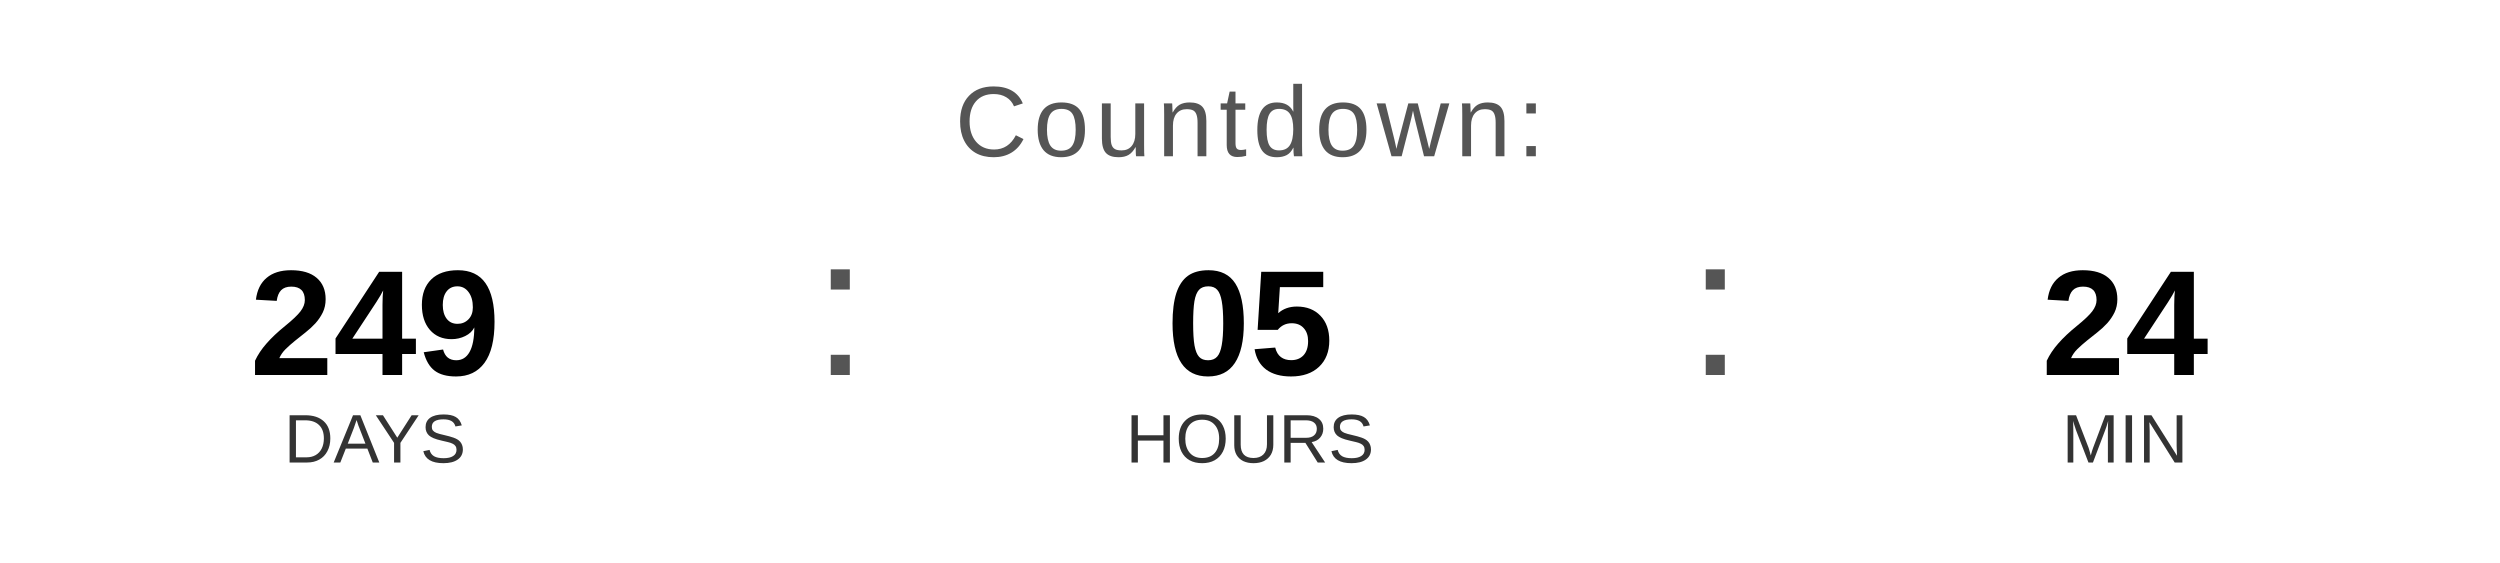
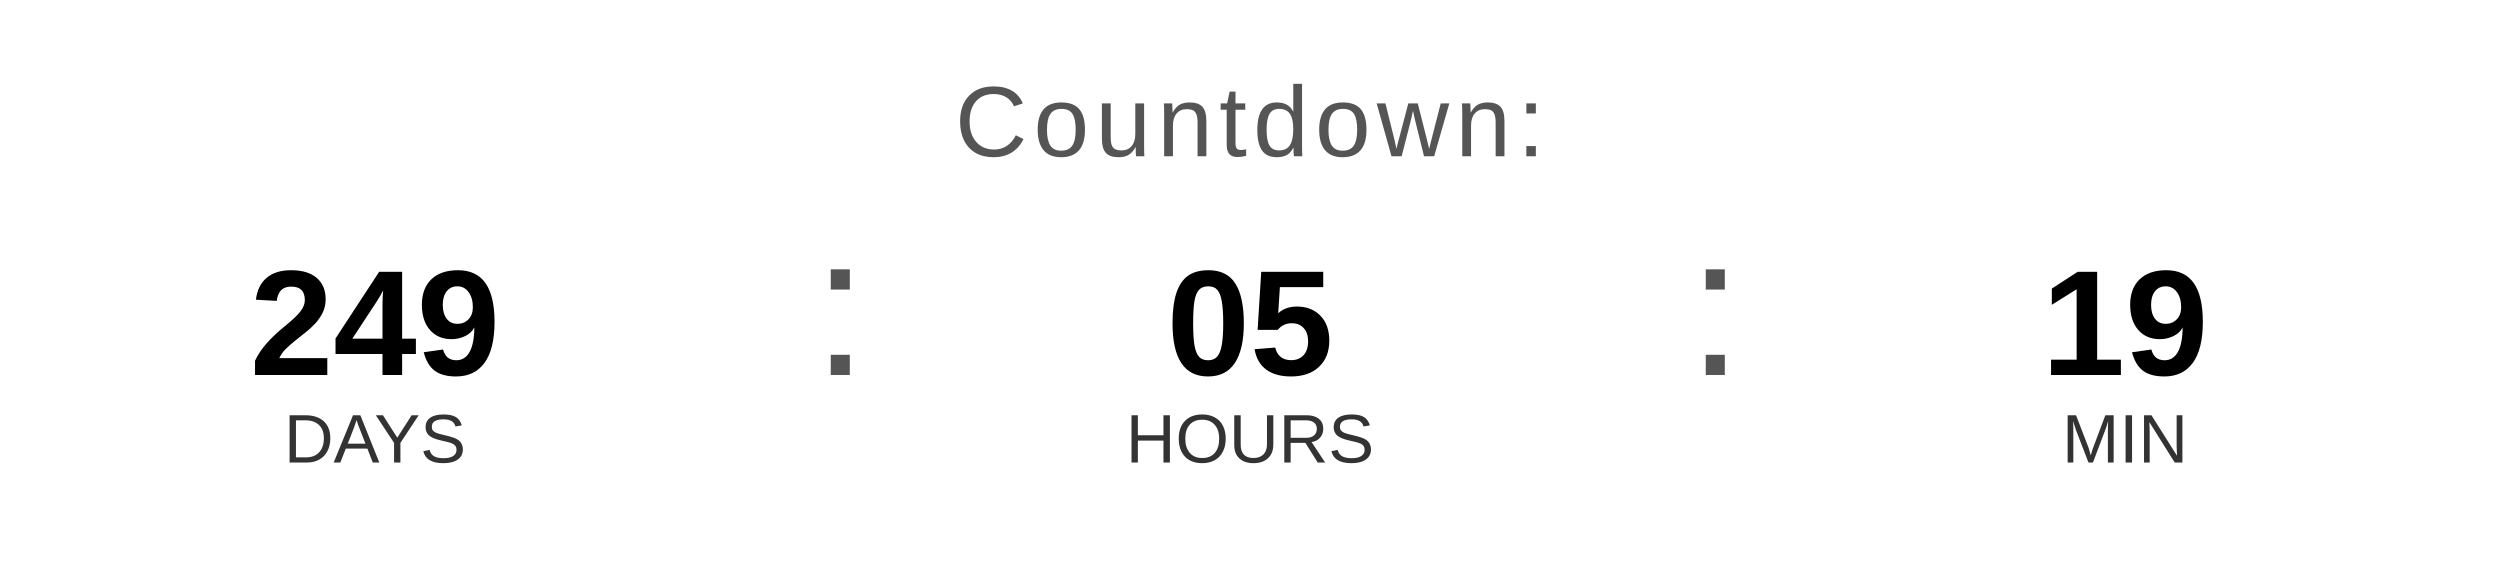
<svg xmlns="http://www.w3.org/2000/svg" width="400" height="90" viewBox="0 0 400 90">
  <text x="200" y="25" font-family="Arial, Helvetica, sans-serif" font-size="16" fill="#555555" text-anchor="middle" letter-spacing="1">
    Countdown:
  </text>
  <text x="60" y="60" font-family="Arial, Helvetica, sans-serif" font-size="24" font-weight="bold" fill="#000000" text-anchor="middle">249</text>
  <text x="60" y="74" font-family="Arial, Helvetica, sans-serif" font-size="11" fill="#333333" text-anchor="middle">DAYS</text>
  <text x="130" y="60" font-family="Arial, sans-serif" font-size="32" fill="#555555">:</text>
  <text x="200" y="60" font-family="Arial, Helvetica, sans-serif" font-size="24" font-weight="bold" fill="#000000" text-anchor="middle">05</text>
  <text x="200" y="74" font-family="Arial, Helvetica, sans-serif" font-size="11" fill="#333333" text-anchor="middle">HOURS</text>
  <text x="270" y="60" font-family="Arial, sans-serif" font-size="32" fill="#555555">:</text>
-   <text x="340" y="60" font-family="Arial, Helvetica, sans-serif" font-size="24" font-weight="bold" fill="#000000" text-anchor="middle">24</text>
+   <text x="340" y="60" font-family="Arial, Helvetica, sans-serif" font-size="24" font-weight="bold" fill="#000000" text-anchor="middle">19</text>
  <text x="340" y="74" font-family="Arial, Helvetica, sans-serif" font-size="11" fill="#333333" text-anchor="middle">MIN</text>
</svg>
